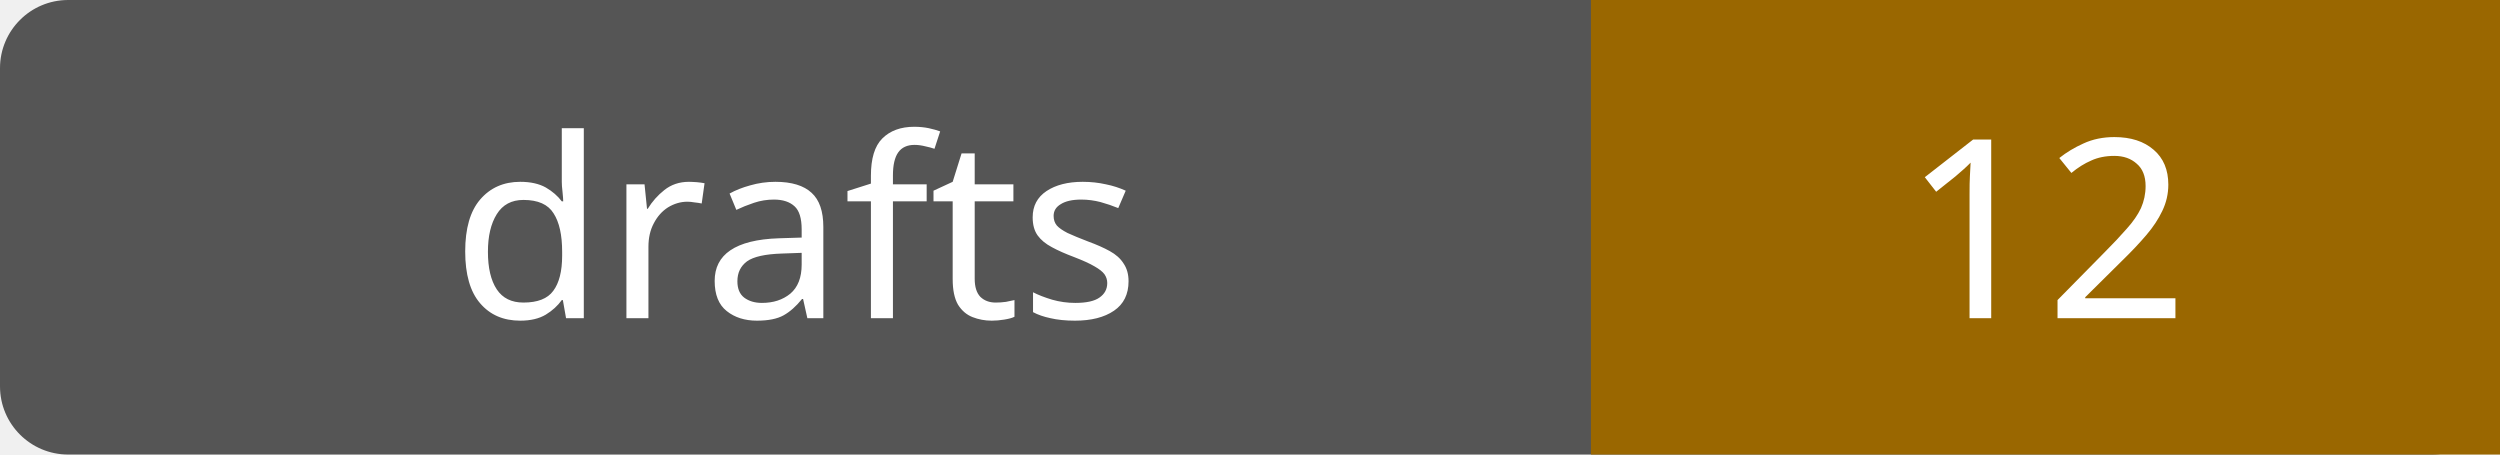
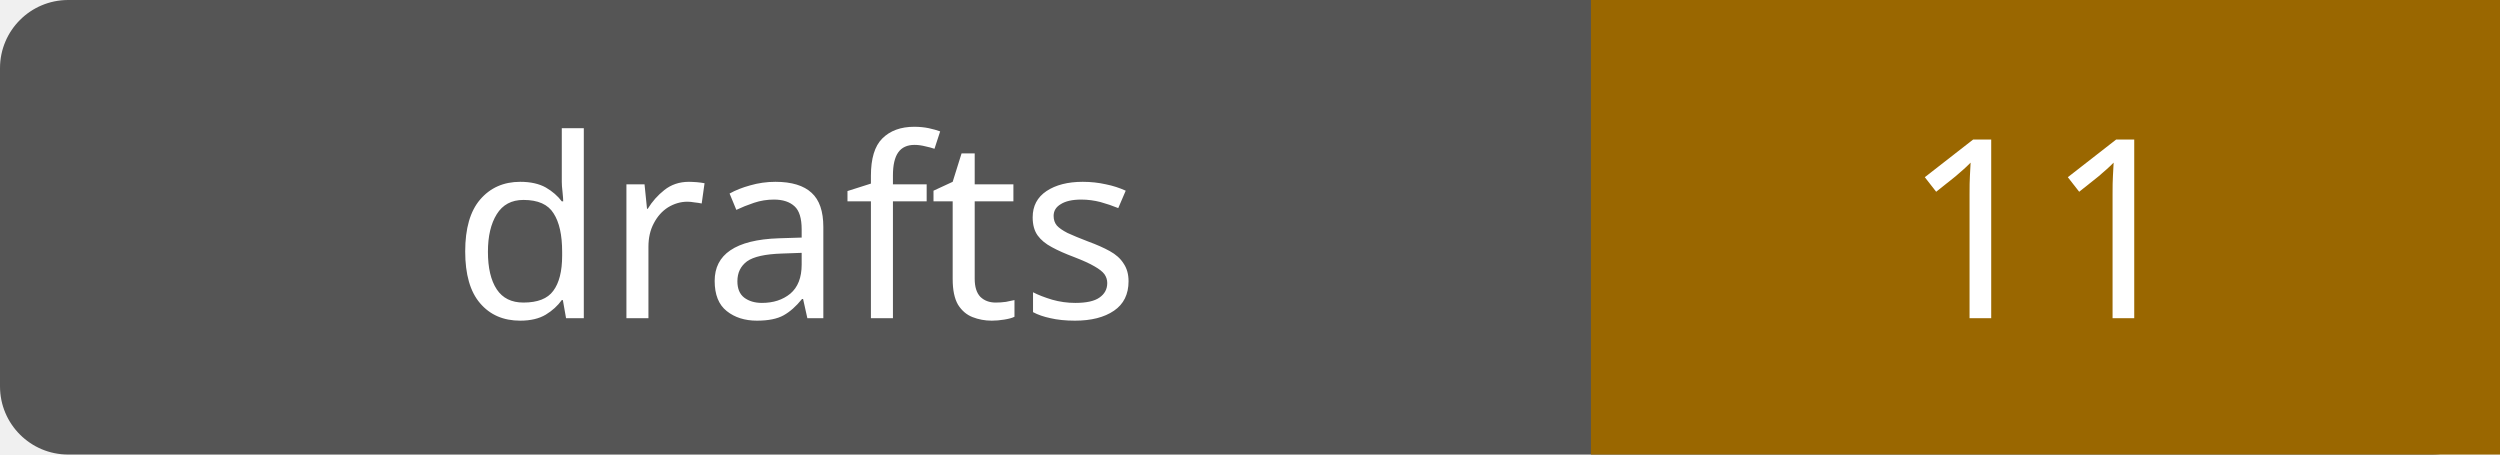
- <svg xmlns="http://www.w3.org/2000/svg" width="110" height="20" role="img" aria-label="drafts: 12">
+ <svg xmlns="http://www.w3.org/2000/svg" width="110" height="20" role="img" aria-label="drafts: 11">
  <rect width="110" height="20" rx="3" fill="#555" />
  <path fill="#9a6700" d="M70 0h40v20H70z" />
  <g fill="#fff" text-anchor="middle" font-family="Verdana,sans-serif" font-size="11">
    <text x="35.0" y="14">drafts</text>
-     <text x="90.0" y="14">12</text>
+     <text x="90.0" y="14">11</text>
  </g>
</svg>
